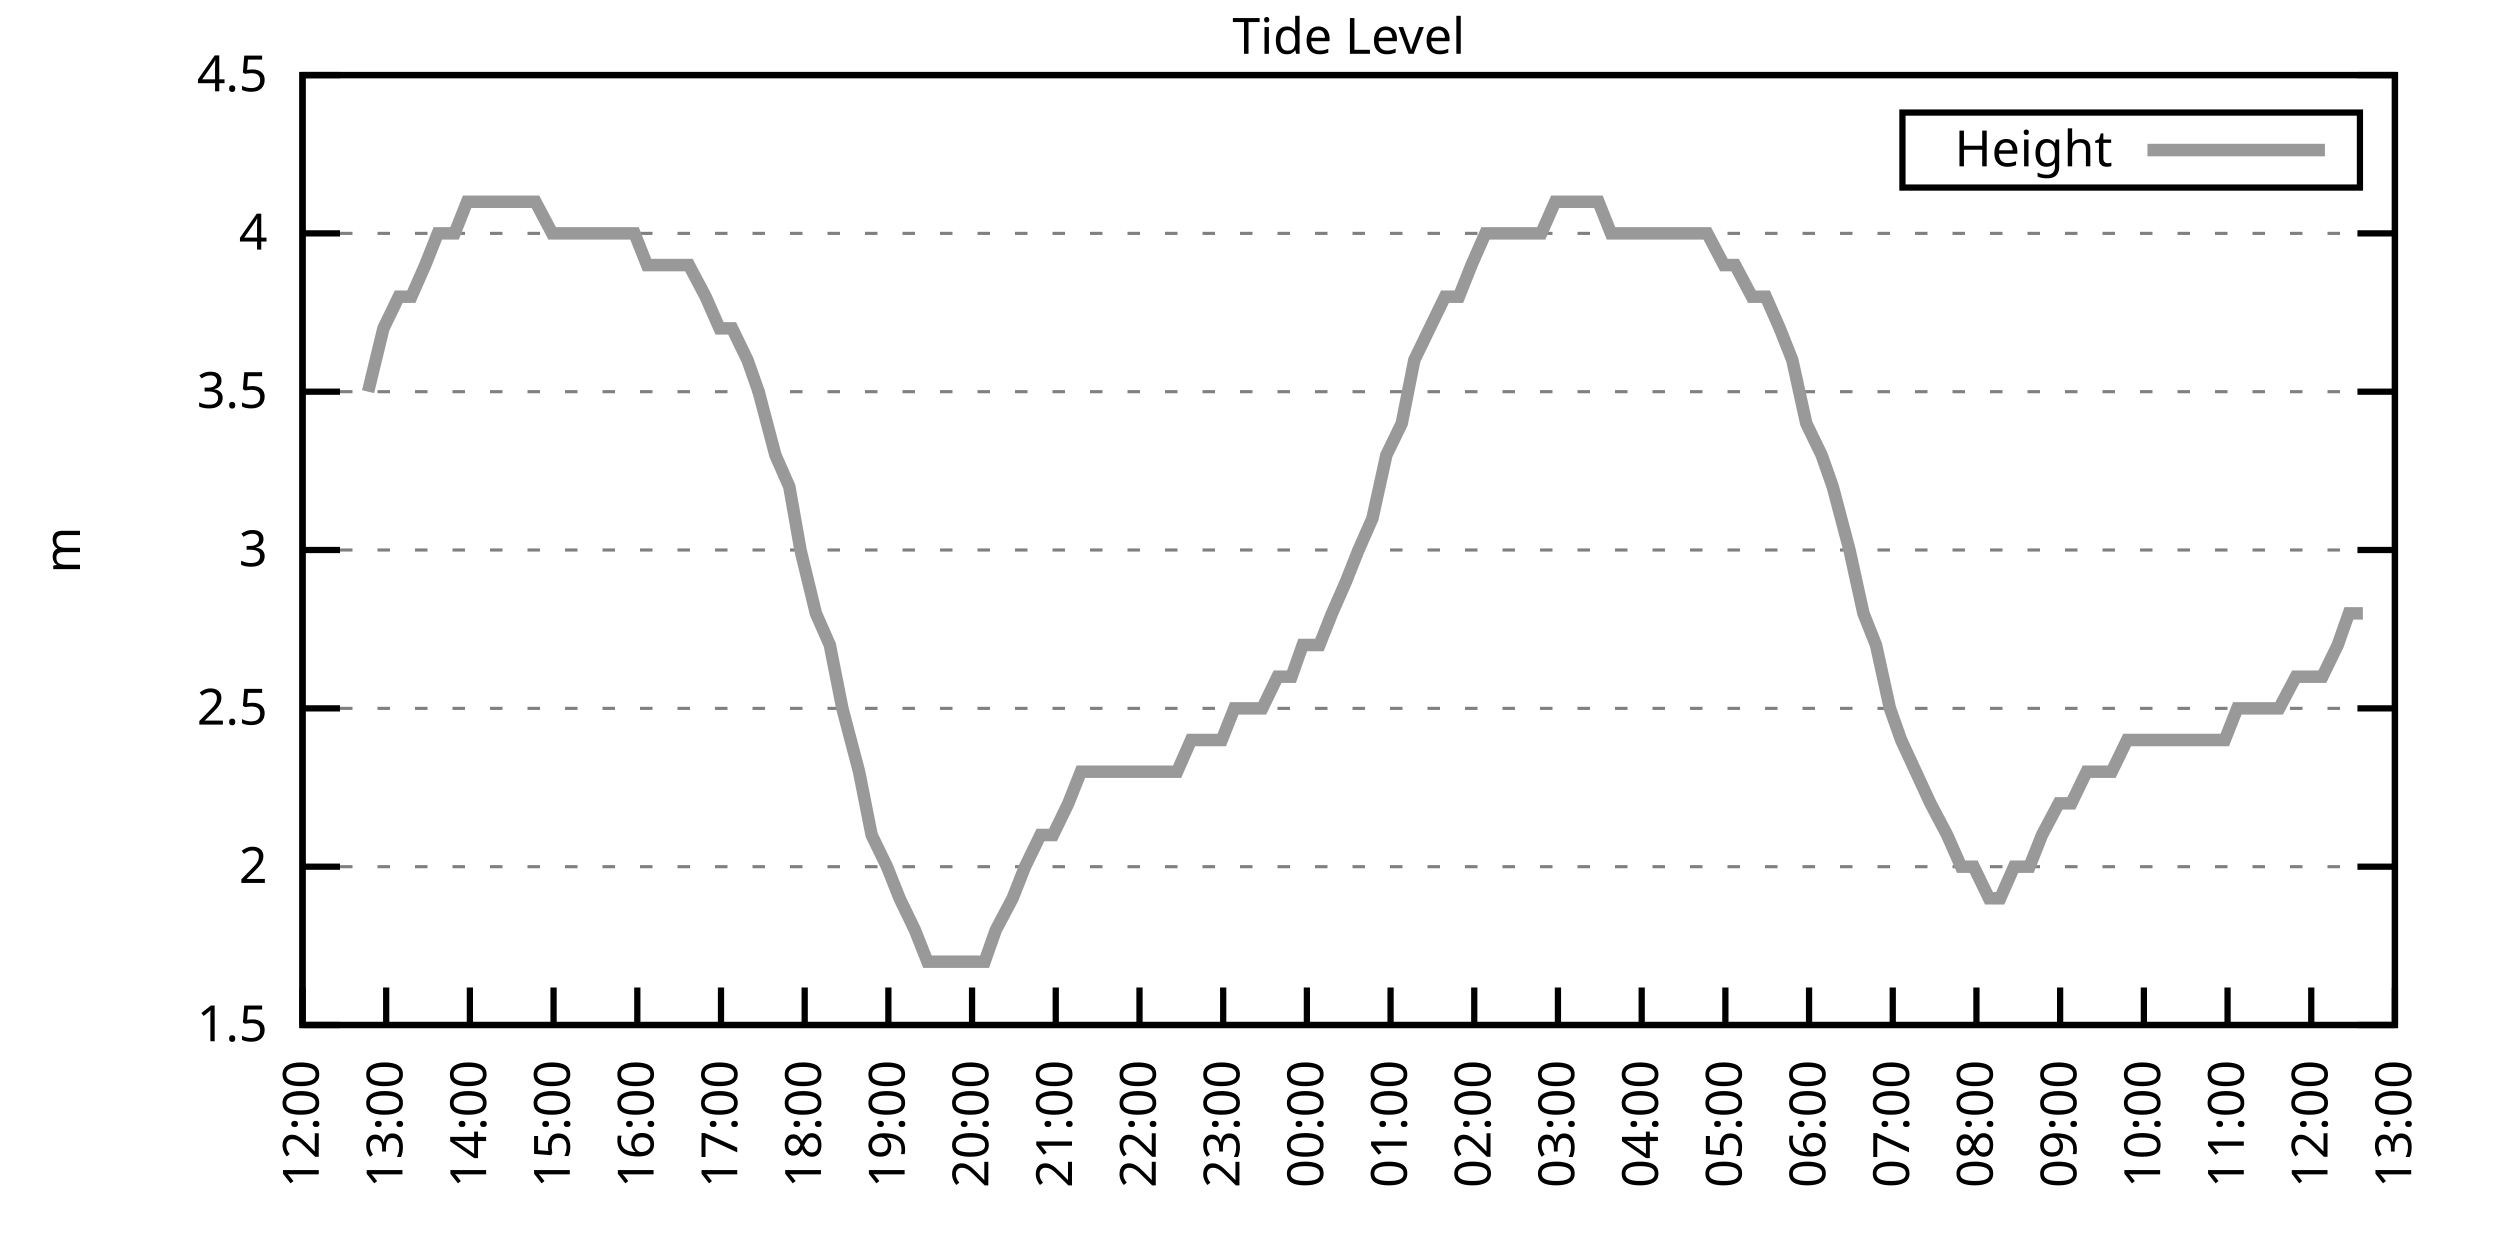
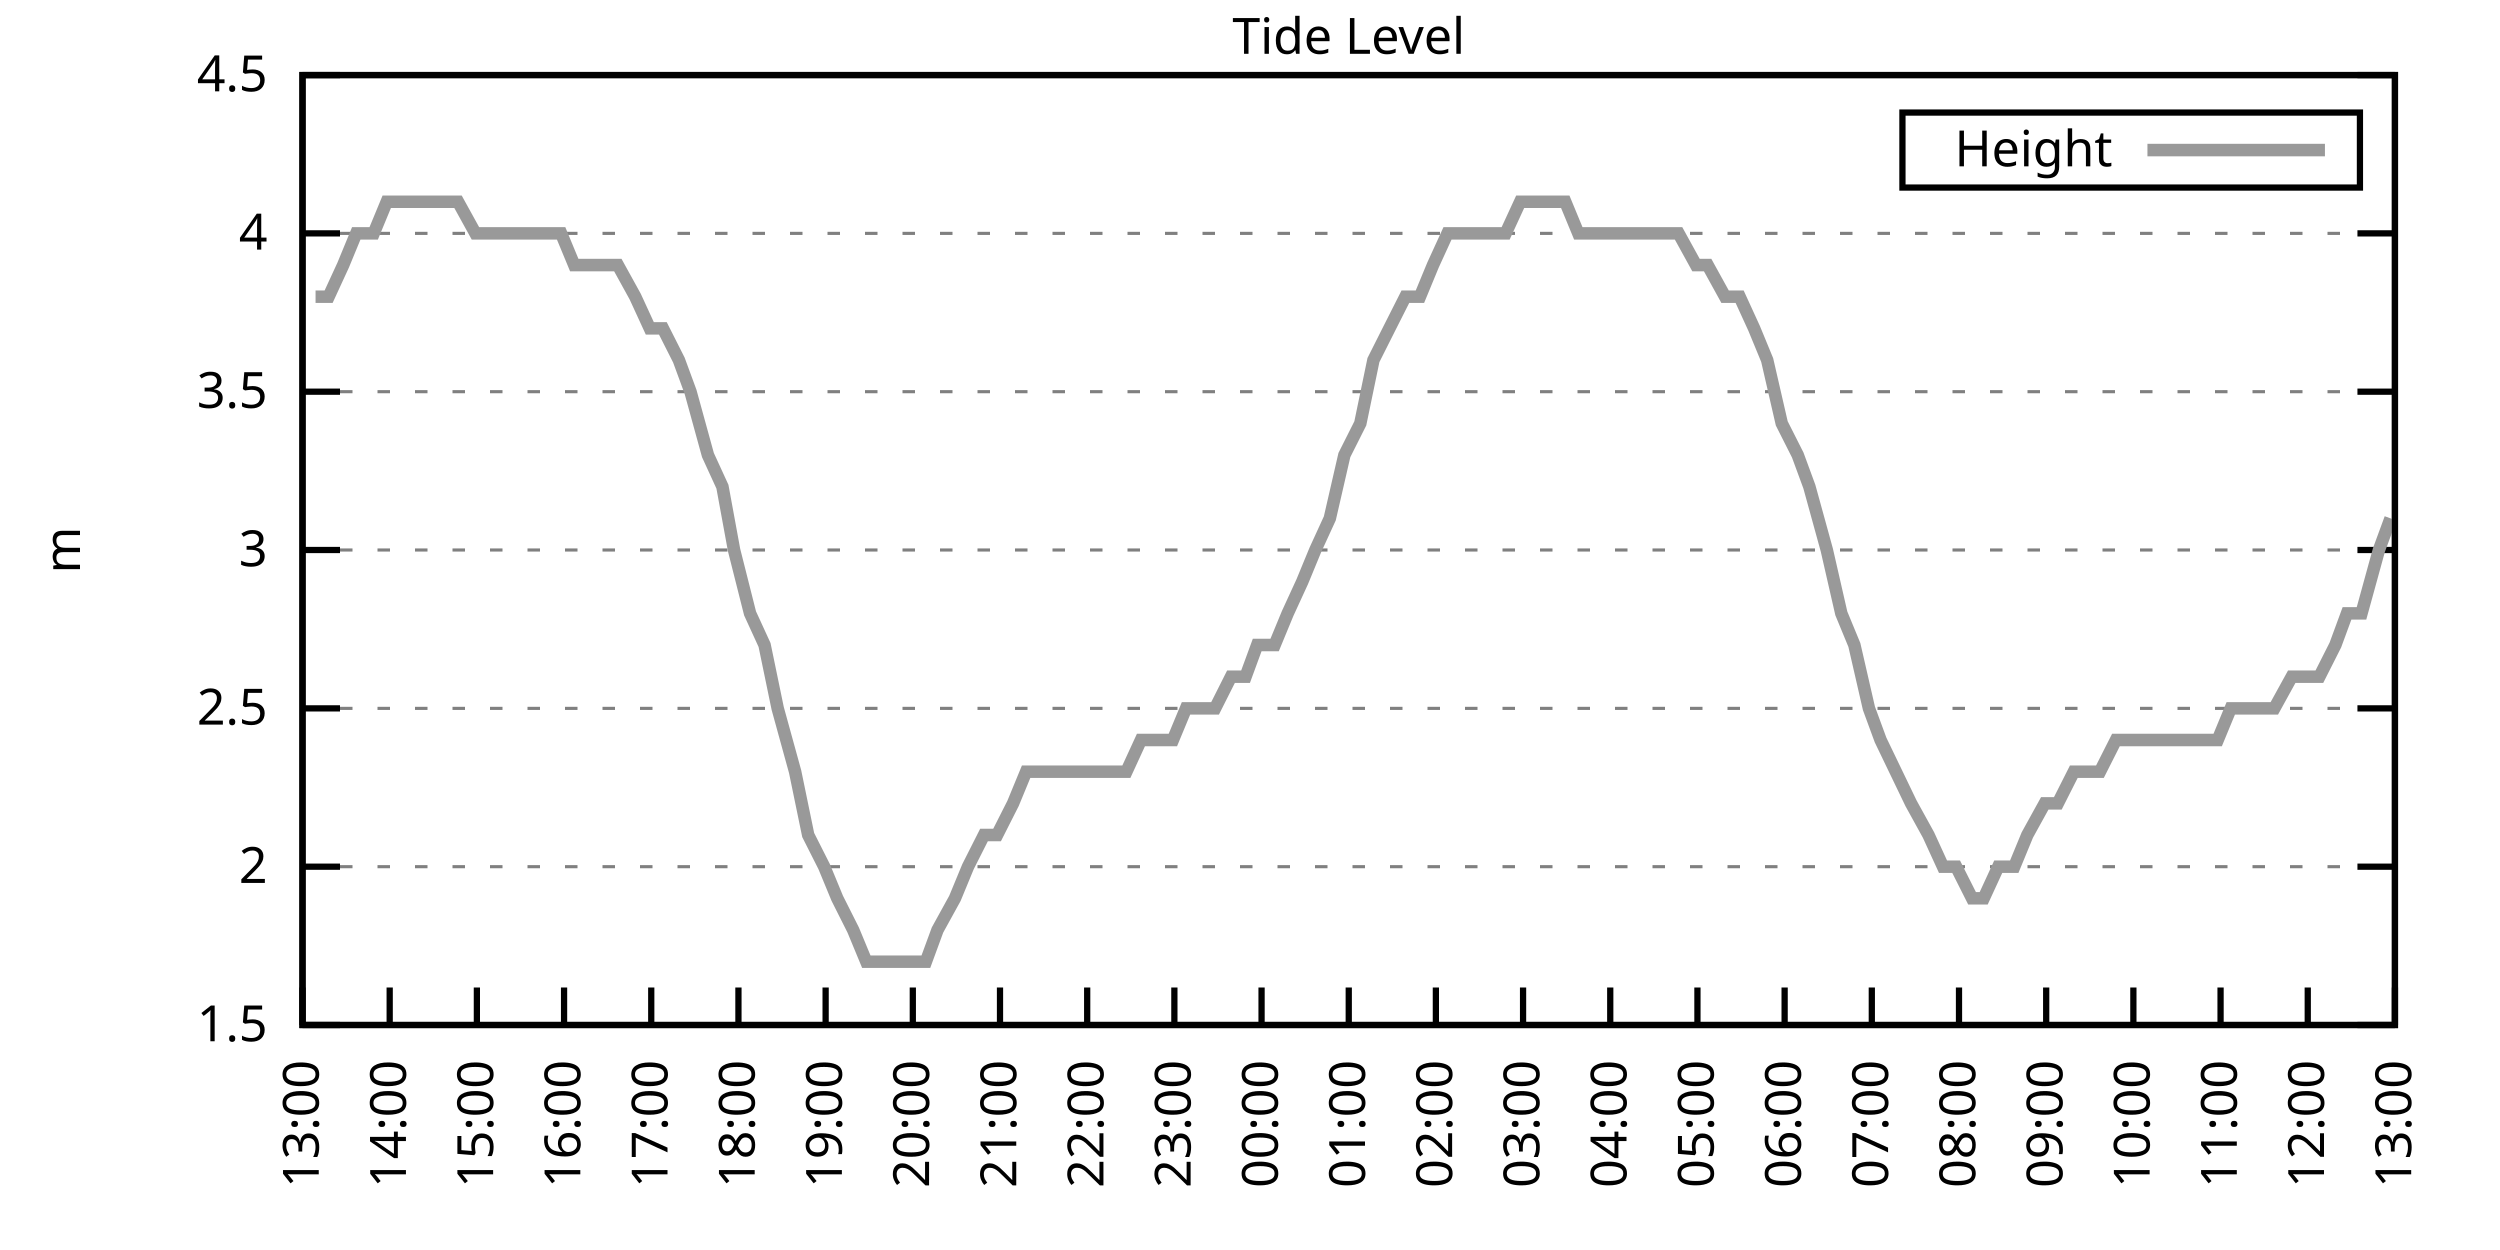
<svg xmlns="http://www.w3.org/2000/svg" xmlns:xlink="http://www.w3.org/1999/xlink" width="400" height="200" viewBox="0 0 400 200">
  <g id="gnuplot_canvas">
    <rect x="0" y="0" width="400" height="200" fill="none" />
    <defs>
      <circle id="gpDot" r="0.5" stroke-width="0.5" stroke="currentColor" />
      <path id="gpPt0" stroke-width="0.333" stroke="currentColor" d="M-1,0 h2 M0,-1 v2" />
      <path id="gpPt1" stroke-width="0.333" stroke="currentColor" d="M-1,-1 L1,1 M1,-1 L-1,1" />
      <path id="gpPt2" stroke-width="0.333" stroke="currentColor" d="M-1,0 L1,0 M0,-1 L0,1 M-1,-1 L1,1 M-1,1 L1,-1" />
      <rect id="gpPt3" stroke-width="0.333" stroke="currentColor" x="-1" y="-1" width="2" height="2" />
      <rect id="gpPt4" stroke-width="0.333" stroke="currentColor" fill="currentColor" x="-1" y="-1" width="2" height="2" />
      <circle id="gpPt5" stroke-width="0.333" stroke="currentColor" cx="0" cy="0" r="1" />
      <use xlink:href="#gpPt5" id="gpPt6" fill="currentColor" stroke="none" />
      <path id="gpPt7" stroke-width="0.333" stroke="currentColor" d="M0,-1.33 L-1.33,0.67 L1.33,0.67 z" />
      <use xlink:href="#gpPt7" id="gpPt8" fill="currentColor" stroke="none" />
      <use xlink:href="#gpPt7" id="gpPt9" stroke="currentColor" transform="rotate(180)" />
      <use xlink:href="#gpPt9" id="gpPt10" fill="currentColor" stroke="none" />
      <use xlink:href="#gpPt3" id="gpPt11" stroke="currentColor" transform="rotate(45)" />
      <use xlink:href="#gpPt11" id="gpPt12" fill="currentColor" stroke="none" />
      <path id="gpPt13" stroke-width="0.333" stroke="currentColor" d="M0,1.330 L1.265,0.411 L0.782,-1.067 L-0.782,-1.076 L-1.265,0.411 z" />
      <use xlink:href="#gpPt13" id="gpPt14" fill="currentColor" stroke="none" />
      <filter id="textbox" filterUnits="objectBoundingBox" x="0" y="0" height="1" width="1">
        <feFlood flood-color="white" flood-opacity="1" result="bgnd" />
        <feComposite in="SourceGraphic" in2="bgnd" operator="atop" />
      </filter>
      <filter id="greybox" filterUnits="objectBoundingBox" x="0" y="0" height="1" width="1">
        <feFlood flood-color="lightgrey" flood-opacity="1" result="grey" />
        <feComposite in="SourceGraphic" in2="grey" operator="atop" />
      </filter>
    </defs>
    <g fill="none" color="white" stroke="currentColor" stroke-width="1.00" stroke-linecap="butt" stroke-linejoin="miter">
</g>
    <g fill="none" color="black" stroke="currentColor" stroke-width="1.00" stroke-linecap="butt" stroke-linejoin="miter">
      <g stroke="none" shape-rendering="crispEdges">
        <polygon fill="rgb(255, 255, 255)" points="48.40,164.00 383.18,164.00 383.18,12.02 48.40,12.02 " />
      </g>
    </g>
    <g fill="none" color="black" stroke="currentColor" stroke-width="1.00" stroke-linecap="butt" stroke-linejoin="miter">
</g>
    <g fill="none" color="black" stroke="black" stroke-width="0.50" stroke-linecap="butt" stroke-linejoin="miter">
</g>
    <g fill="none" color="gray" stroke="currentColor" stroke-width="0.50" stroke-linecap="butt" stroke-linejoin="miter">
      <path stroke="gray" stroke-dasharray="2,4" class="gridline" d="M48.40,164.00 L383.19,164.00  " />
    </g>
    <g fill="none" color="gray" stroke="gray" stroke-width="1.00" stroke-linecap="butt" stroke-linejoin="miter">
</g>
    <g fill="none" color="black" stroke="currentColor" stroke-width="1.00" stroke-linecap="butt" stroke-linejoin="miter">
      <path stroke="black" d="M48.40,164.00 L54.40,164.00 M383.19,164.00 L377.19,164.00  " />
      <g transform="translate(42.80,166.60)" stroke="none" fill="black" font-family="Sans" font-size="8.00" text-anchor="end">
        <text>
          <tspan font-family="Sans"> 1.5</tspan>
        </text>
      </g>
    </g>
    <g fill="none" color="black" stroke="currentColor" stroke-width="1.00" stroke-linecap="butt" stroke-linejoin="miter">
</g>
    <g fill="none" color="black" stroke="black" stroke-width="0.50" stroke-linecap="butt" stroke-linejoin="miter">
</g>
    <g fill="none" color="gray" stroke="currentColor" stroke-width="0.50" stroke-linecap="butt" stroke-linejoin="miter">
      <path stroke="gray" stroke-dasharray="2,4" class="gridline" d="M48.40,138.67 L383.19,138.67  " />
    </g>
    <g fill="none" color="gray" stroke="gray" stroke-width="1.00" stroke-linecap="butt" stroke-linejoin="miter">
</g>
    <g fill="none" color="black" stroke="currentColor" stroke-width="1.00" stroke-linecap="butt" stroke-linejoin="miter">
      <path stroke="black" d="M48.40,138.67 L54.40,138.67 M383.19,138.67 L377.19,138.67  " />
      <g transform="translate(42.80,141.27)" stroke="none" fill="black" font-family="Sans" font-size="8.00" text-anchor="end">
        <text>
          <tspan font-family="Sans"> 2</tspan>
        </text>
      </g>
    </g>
    <g fill="none" color="black" stroke="currentColor" stroke-width="1.00" stroke-linecap="butt" stroke-linejoin="miter">
</g>
    <g fill="none" color="black" stroke="black" stroke-width="0.50" stroke-linecap="butt" stroke-linejoin="miter">
</g>
    <g fill="none" color="gray" stroke="currentColor" stroke-width="0.50" stroke-linecap="butt" stroke-linejoin="miter">
      <path stroke="gray" stroke-dasharray="2,4" class="gridline" d="M48.40,113.34 L383.19,113.34  " />
    </g>
    <g fill="none" color="gray" stroke="gray" stroke-width="1.00" stroke-linecap="butt" stroke-linejoin="miter">
</g>
    <g fill="none" color="black" stroke="currentColor" stroke-width="1.00" stroke-linecap="butt" stroke-linejoin="miter">
      <path stroke="black" d="M48.40,113.34 L54.40,113.34 M383.19,113.34 L377.19,113.34  " />
      <g transform="translate(42.80,115.94)" stroke="none" fill="black" font-family="Sans" font-size="8.00" text-anchor="end">
        <text>
          <tspan font-family="Sans"> 2.5</tspan>
        </text>
      </g>
    </g>
    <g fill="none" color="black" stroke="currentColor" stroke-width="1.00" stroke-linecap="butt" stroke-linejoin="miter">
</g>
    <g fill="none" color="black" stroke="black" stroke-width="0.50" stroke-linecap="butt" stroke-linejoin="miter">
</g>
    <g fill="none" color="gray" stroke="currentColor" stroke-width="0.50" stroke-linecap="butt" stroke-linejoin="miter">
      <path stroke="gray" stroke-dasharray="2,4" class="gridline" d="M48.40,88.00 L383.19,88.00  " />
    </g>
    <g fill="none" color="gray" stroke="gray" stroke-width="1.00" stroke-linecap="butt" stroke-linejoin="miter">
</g>
    <g fill="none" color="black" stroke="currentColor" stroke-width="1.00" stroke-linecap="butt" stroke-linejoin="miter">
      <path stroke="black" d="M48.40,88.00 L54.40,88.00 M383.19,88.00 L377.19,88.00  " />
      <g transform="translate(42.80,90.60)" stroke="none" fill="black" font-family="Sans" font-size="8.00" text-anchor="end">
        <text>
          <tspan font-family="Sans"> 3</tspan>
        </text>
      </g>
    </g>
    <g fill="none" color="black" stroke="currentColor" stroke-width="1.00" stroke-linecap="butt" stroke-linejoin="miter">
</g>
    <g fill="none" color="black" stroke="black" stroke-width="0.50" stroke-linecap="butt" stroke-linejoin="miter">
</g>
    <g fill="none" color="gray" stroke="currentColor" stroke-width="0.50" stroke-linecap="butt" stroke-linejoin="miter">
      <path stroke="gray" stroke-dasharray="2,4" class="gridline" d="M48.40,62.67 L383.19,62.67  " />
    </g>
    <g fill="none" color="gray" stroke="gray" stroke-width="1.00" stroke-linecap="butt" stroke-linejoin="miter">
</g>
    <g fill="none" color="black" stroke="currentColor" stroke-width="1.00" stroke-linecap="butt" stroke-linejoin="miter">
      <path stroke="black" d="M48.40,62.67 L54.40,62.67 M383.19,62.67 L377.19,62.67  " />
      <g transform="translate(42.80,65.27)" stroke="none" fill="black" font-family="Sans" font-size="8.00" text-anchor="end">
        <text>
          <tspan font-family="Sans"> 3.5</tspan>
        </text>
      </g>
    </g>
    <g fill="none" color="black" stroke="currentColor" stroke-width="1.00" stroke-linecap="butt" stroke-linejoin="miter">
</g>
    <g fill="none" color="black" stroke="black" stroke-width="0.50" stroke-linecap="butt" stroke-linejoin="miter">
</g>
    <g fill="none" color="gray" stroke="currentColor" stroke-width="0.50" stroke-linecap="butt" stroke-linejoin="miter">
      <path stroke="gray" stroke-dasharray="2,4" class="gridline" d="M48.40,37.34 L383.19,37.34  " />
    </g>
    <g fill="none" color="gray" stroke="gray" stroke-width="1.00" stroke-linecap="butt" stroke-linejoin="miter">
</g>
    <g fill="none" color="black" stroke="currentColor" stroke-width="1.00" stroke-linecap="butt" stroke-linejoin="miter">
      <path stroke="black" d="M48.40,37.34 L54.40,37.34 M383.19,37.34 L377.19,37.34  " />
      <g transform="translate(42.80,39.94)" stroke="none" fill="black" font-family="Sans" font-size="8.00" text-anchor="end">
        <text>
          <tspan font-family="Sans"> 4</tspan>
        </text>
      </g>
    </g>
    <g fill="none" color="black" stroke="currentColor" stroke-width="1.00" stroke-linecap="butt" stroke-linejoin="miter">
</g>
    <g fill="none" color="black" stroke="black" stroke-width="0.50" stroke-linecap="butt" stroke-linejoin="miter">
</g>
    <g fill="none" color="gray" stroke="currentColor" stroke-width="0.50" stroke-linecap="butt" stroke-linejoin="miter">
      <path stroke="gray" stroke-dasharray="2,4" class="gridline" d="M48.40,12.01 L383.19,12.01  " />
    </g>
    <g fill="none" color="gray" stroke="gray" stroke-width="1.00" stroke-linecap="butt" stroke-linejoin="miter">
</g>
    <g fill="none" color="black" stroke="currentColor" stroke-width="1.00" stroke-linecap="butt" stroke-linejoin="miter">
      <path stroke="black" d="M48.40,12.01 L54.40,12.01 M383.19,12.01 L377.19,12.01  " />
      <g transform="translate(42.80,14.61)" stroke="none" fill="black" font-family="Sans" font-size="8.00" text-anchor="end">
        <text>
          <tspan font-family="Sans"> 4.5</tspan>
        </text>
      </g>
    </g>
    <g fill="none" color="black" stroke="currentColor" stroke-width="1.00" stroke-linecap="butt" stroke-linejoin="miter">
      <path stroke="black" d="M48.40,164.00 L48.40,158.00  " />
      <g transform="translate(51.00,169.60) rotate(270.00)" stroke="none" fill="black" font-family="Sans" font-size="8.00" text-anchor="end">
        <text>
-           <tspan font-family="Sans">12:00</tspan>
-         </text>
-       </g>
-     </g>
-     <g fill="none" color="black" stroke="currentColor" stroke-width="1.00" stroke-linecap="butt" stroke-linejoin="miter">
-       <path stroke="black" d="M61.79,164.00 L61.79,158.00  " />
-       <g transform="translate(64.39,169.60) rotate(270.00)" stroke="none" fill="black" font-family="Sans" font-size="8.00" text-anchor="end">
-         <text>
          <tspan font-family="Sans">13:00</tspan>
        </text>
      </g>
    </g>
    <g fill="none" color="black" stroke="currentColor" stroke-width="1.00" stroke-linecap="butt" stroke-linejoin="miter">
-       <path stroke="black" d="M75.18,164.00 L75.18,158.00  " />
-       <g transform="translate(77.78,169.60) rotate(270.00)" stroke="none" fill="black" font-family="Sans" font-size="8.00" text-anchor="end">
+       <path stroke="black" d="M62.35,164.00 L62.35,158.00  " />
+       <g transform="translate(64.95,169.60) rotate(270.00)" stroke="none" fill="black" font-family="Sans" font-size="8.00" text-anchor="end">
        <text>
          <tspan font-family="Sans">14:00</tspan>
        </text>
      </g>
    </g>
    <g fill="none" color="black" stroke="currentColor" stroke-width="1.00" stroke-linecap="butt" stroke-linejoin="miter">
-       <path stroke="black" d="M88.57,164.00 L88.57,158.00  " />
-       <g transform="translate(91.17,169.60) rotate(270.00)" stroke="none" fill="black" font-family="Sans" font-size="8.00" text-anchor="end">
+       <path stroke="black" d="M76.30,164.00 L76.30,158.00  " />
+       <g transform="translate(78.90,169.60) rotate(270.00)" stroke="none" fill="black" font-family="Sans" font-size="8.00" text-anchor="end">
        <text>
          <tspan font-family="Sans">15:00</tspan>
        </text>
      </g>
    </g>
    <g fill="none" color="black" stroke="currentColor" stroke-width="1.00" stroke-linecap="butt" stroke-linejoin="miter">
-       <path stroke="black" d="M101.97,164.00 L101.97,158.00  " />
-       <g transform="translate(104.57,169.60) rotate(270.00)" stroke="none" fill="black" font-family="Sans" font-size="8.00" text-anchor="end">
+       <path stroke="black" d="M90.25,164.00 L90.25,158.00  " />
+       <g transform="translate(92.85,169.60) rotate(270.00)" stroke="none" fill="black" font-family="Sans" font-size="8.00" text-anchor="end">
        <text>
          <tspan font-family="Sans">16:00</tspan>
        </text>
      </g>
    </g>
    <g fill="none" color="black" stroke="currentColor" stroke-width="1.00" stroke-linecap="butt" stroke-linejoin="miter">
-       <path stroke="black" d="M115.36,164.00 L115.36,158.00  " />
-       <g transform="translate(117.96,169.60) rotate(270.00)" stroke="none" fill="black" font-family="Sans" font-size="8.00" text-anchor="end">
+       <path stroke="black" d="M104.20,164.00 L104.20,158.00  " />
+       <g transform="translate(106.80,169.60) rotate(270.00)" stroke="none" fill="black" font-family="Sans" font-size="8.00" text-anchor="end">
        <text>
          <tspan font-family="Sans">17:00</tspan>
        </text>
      </g>
    </g>
    <g fill="none" color="black" stroke="currentColor" stroke-width="1.00" stroke-linecap="butt" stroke-linejoin="miter">
-       <path stroke="black" d="M128.75,164.00 L128.75,158.00  " />
-       <g transform="translate(131.35,169.60) rotate(270.00)" stroke="none" fill="black" font-family="Sans" font-size="8.00" text-anchor="end">
+       <path stroke="black" d="M118.15,164.00 L118.15,158.00  " />
+       <g transform="translate(120.75,169.60) rotate(270.00)" stroke="none" fill="black" font-family="Sans" font-size="8.00" text-anchor="end">
        <text>
          <tspan font-family="Sans">18:00</tspan>
        </text>
      </g>
    </g>
    <g fill="none" color="black" stroke="currentColor" stroke-width="1.00" stroke-linecap="butt" stroke-linejoin="miter">
-       <path stroke="black" d="M142.14,164.00 L142.14,158.00  " />
-       <g transform="translate(144.74,169.60) rotate(270.00)" stroke="none" fill="black" font-family="Sans" font-size="8.00" text-anchor="end">
+       <path stroke="black" d="M132.10,164.00 L132.10,158.00  " />
+       <g transform="translate(134.70,169.60) rotate(270.00)" stroke="none" fill="black" font-family="Sans" font-size="8.00" text-anchor="end">
        <text>
          <tspan font-family="Sans">19:00</tspan>
        </text>
      </g>
    </g>
    <g fill="none" color="black" stroke="currentColor" stroke-width="1.00" stroke-linecap="butt" stroke-linejoin="miter">
-       <path stroke="black" d="M155.53,164.00 L155.53,158.00  " />
-       <g transform="translate(158.13,169.60) rotate(270.00)" stroke="none" fill="black" font-family="Sans" font-size="8.00" text-anchor="end">
+       <path stroke="black" d="M146.05,164.00 L146.05,158.00  " />
+       <g transform="translate(148.65,169.60) rotate(270.00)" stroke="none" fill="black" font-family="Sans" font-size="8.00" text-anchor="end">
        <text>
          <tspan font-family="Sans">20:00</tspan>
        </text>
      </g>
    </g>
    <g fill="none" color="black" stroke="currentColor" stroke-width="1.00" stroke-linecap="butt" stroke-linejoin="miter">
-       <path stroke="black" d="M168.92,164.00 L168.92,158.00  " />
-       <g transform="translate(171.52,169.60) rotate(270.00)" stroke="none" fill="black" font-family="Sans" font-size="8.00" text-anchor="end">
+       <path stroke="black" d="M160.00,164.00 L160.00,158.00  " />
+       <g transform="translate(162.60,169.60) rotate(270.00)" stroke="none" fill="black" font-family="Sans" font-size="8.00" text-anchor="end">
        <text>
          <tspan font-family="Sans">21:00</tspan>
        </text>
      </g>
    </g>
    <g fill="none" color="black" stroke="currentColor" stroke-width="1.00" stroke-linecap="butt" stroke-linejoin="miter">
-       <path stroke="black" d="M182.32,164.00 L182.32,158.00  " />
-       <g transform="translate(184.92,169.60) rotate(270.00)" stroke="none" fill="black" font-family="Sans" font-size="8.00" text-anchor="end">
+       <path stroke="black" d="M173.95,164.00 L173.95,158.00  " />
+       <g transform="translate(176.55,169.60) rotate(270.00)" stroke="none" fill="black" font-family="Sans" font-size="8.00" text-anchor="end">
        <text>
          <tspan font-family="Sans">22:00</tspan>
        </text>
      </g>
    </g>
    <g fill="none" color="black" stroke="currentColor" stroke-width="1.00" stroke-linecap="butt" stroke-linejoin="miter">
-       <path stroke="black" d="M195.71,164.00 L195.71,158.00  " />
-       <g transform="translate(198.31,169.60) rotate(270.00)" stroke="none" fill="black" font-family="Sans" font-size="8.00" text-anchor="end">
+       <path stroke="black" d="M187.90,164.00 L187.90,158.00  " />
+       <g transform="translate(190.50,169.60) rotate(270.00)" stroke="none" fill="black" font-family="Sans" font-size="8.00" text-anchor="end">
        <text>
          <tspan font-family="Sans">23:00</tspan>
        </text>
      </g>
    </g>
    <g fill="none" color="black" stroke="currentColor" stroke-width="1.00" stroke-linecap="butt" stroke-linejoin="miter">
-       <path stroke="black" d="M209.10,164.00 L209.10,158.00  " />
-       <g transform="translate(211.70,169.60) rotate(270.00)" stroke="none" fill="black" font-family="Sans" font-size="8.00" text-anchor="end">
+       <path stroke="black" d="M201.85,164.00 L201.85,158.00  " />
+       <g transform="translate(204.45,169.60) rotate(270.00)" stroke="none" fill="black" font-family="Sans" font-size="8.00" text-anchor="end">
        <text>
          <tspan font-family="Sans">00:00</tspan>
        </text>
      </g>
    </g>
    <g fill="none" color="black" stroke="currentColor" stroke-width="1.00" stroke-linecap="butt" stroke-linejoin="miter">
-       <path stroke="black" d="M222.49,164.00 L222.49,158.00  " />
-       <g transform="translate(225.09,169.60) rotate(270.00)" stroke="none" fill="black" font-family="Sans" font-size="8.00" text-anchor="end">
+       <path stroke="black" d="M215.80,164.00 L215.80,158.00  " />
+       <g transform="translate(218.40,169.60) rotate(270.00)" stroke="none" fill="black" font-family="Sans" font-size="8.00" text-anchor="end">
        <text>
          <tspan font-family="Sans">01:00</tspan>
        </text>
      </g>
    </g>
    <g fill="none" color="black" stroke="currentColor" stroke-width="1.00" stroke-linecap="butt" stroke-linejoin="miter">
-       <path stroke="black" d="M235.88,164.00 L235.88,158.00  " />
-       <g transform="translate(238.48,169.60) rotate(270.00)" stroke="none" fill="black" font-family="Sans" font-size="8.00" text-anchor="end">
+       <path stroke="black" d="M229.74,164.00 L229.74,158.00  " />
+       <g transform="translate(232.34,169.60) rotate(270.00)" stroke="none" fill="black" font-family="Sans" font-size="8.00" text-anchor="end">
        <text>
          <tspan font-family="Sans">02:00</tspan>
        </text>
      </g>
    </g>
    <g fill="none" color="black" stroke="currentColor" stroke-width="1.00" stroke-linecap="butt" stroke-linejoin="miter">
-       <path stroke="black" d="M249.27,164.00 L249.27,158.00  " />
-       <g transform="translate(251.87,169.60) rotate(270.00)" stroke="none" fill="black" font-family="Sans" font-size="8.00" text-anchor="end">
+       <path stroke="black" d="M243.69,164.00 L243.69,158.00  " />
+       <g transform="translate(246.29,169.60) rotate(270.00)" stroke="none" fill="black" font-family="Sans" font-size="8.00" text-anchor="end">
        <text>
          <tspan font-family="Sans">03:00</tspan>
        </text>
      </g>
    </g>
    <g fill="none" color="black" stroke="currentColor" stroke-width="1.00" stroke-linecap="butt" stroke-linejoin="miter">
-       <path stroke="black" d="M262.67,164.00 L262.67,158.00  " />
-       <g transform="translate(265.27,169.60) rotate(270.00)" stroke="none" fill="black" font-family="Sans" font-size="8.00" text-anchor="end">
+       <path stroke="black" d="M257.64,164.00 L257.64,158.00  " />
+       <g transform="translate(260.24,169.60) rotate(270.00)" stroke="none" fill="black" font-family="Sans" font-size="8.00" text-anchor="end">
        <text>
          <tspan font-family="Sans">04:00</tspan>
        </text>
      </g>
    </g>
    <g fill="none" color="black" stroke="currentColor" stroke-width="1.00" stroke-linecap="butt" stroke-linejoin="miter">
-       <path stroke="black" d="M276.06,164.00 L276.06,158.00  " />
-       <g transform="translate(278.66,169.60) rotate(270.00)" stroke="none" fill="black" font-family="Sans" font-size="8.00" text-anchor="end">
+       <path stroke="black" d="M271.59,164.00 L271.59,158.00  " />
+       <g transform="translate(274.19,169.60) rotate(270.00)" stroke="none" fill="black" font-family="Sans" font-size="8.00" text-anchor="end">
        <text>
          <tspan font-family="Sans">05:00</tspan>
        </text>
      </g>
    </g>
    <g fill="none" color="black" stroke="currentColor" stroke-width="1.00" stroke-linecap="butt" stroke-linejoin="miter">
-       <path stroke="black" d="M289.45,164.00 L289.45,158.00  " />
-       <g transform="translate(292.05,169.60) rotate(270.00)" stroke="none" fill="black" font-family="Sans" font-size="8.00" text-anchor="end">
+       <path stroke="black" d="M285.54,164.00 L285.54,158.00  " />
+       <g transform="translate(288.14,169.60) rotate(270.00)" stroke="none" fill="black" font-family="Sans" font-size="8.00" text-anchor="end">
        <text>
          <tspan font-family="Sans">06:00</tspan>
        </text>
      </g>
    </g>
    <g fill="none" color="black" stroke="currentColor" stroke-width="1.00" stroke-linecap="butt" stroke-linejoin="miter">
-       <path stroke="black" d="M302.84,164.00 L302.84,158.00  " />
-       <g transform="translate(305.44,169.60) rotate(270.00)" stroke="none" fill="black" font-family="Sans" font-size="8.00" text-anchor="end">
+       <path stroke="black" d="M299.49,164.00 L299.49,158.00  " />
+       <g transform="translate(302.09,169.60) rotate(270.00)" stroke="none" fill="black" font-family="Sans" font-size="8.00" text-anchor="end">
        <text>
          <tspan font-family="Sans">07:00</tspan>
        </text>
      </g>
    </g>
    <g fill="none" color="black" stroke="currentColor" stroke-width="1.00" stroke-linecap="butt" stroke-linejoin="miter">
-       <path stroke="black" d="M316.23,164.00 L316.23,158.00  " />
-       <g transform="translate(318.83,169.60) rotate(270.00)" stroke="none" fill="black" font-family="Sans" font-size="8.00" text-anchor="end">
+       <path stroke="black" d="M313.44,164.00 L313.44,158.00  " />
+       <g transform="translate(316.04,169.60) rotate(270.00)" stroke="none" fill="black" font-family="Sans" font-size="8.00" text-anchor="end">
        <text>
          <tspan font-family="Sans">08:00</tspan>
        </text>
      </g>
    </g>
    <g fill="none" color="black" stroke="currentColor" stroke-width="1.00" stroke-linecap="butt" stroke-linejoin="miter">
-       <path stroke="black" d="M329.62,164.00 L329.62,158.00  " />
-       <g transform="translate(332.22,169.60) rotate(270.00)" stroke="none" fill="black" font-family="Sans" font-size="8.00" text-anchor="end">
+       <path stroke="black" d="M327.39,164.00 L327.39,158.00  " />
+       <g transform="translate(329.99,169.60) rotate(270.00)" stroke="none" fill="black" font-family="Sans" font-size="8.00" text-anchor="end">
        <text>
          <tspan font-family="Sans">09:00</tspan>
        </text>
      </g>
    </g>
    <g fill="none" color="black" stroke="currentColor" stroke-width="1.00" stroke-linecap="butt" stroke-linejoin="miter">
-       <path stroke="black" d="M343.02,164.00 L343.02,158.00  " />
-       <g transform="translate(345.62,169.60) rotate(270.00)" stroke="none" fill="black" font-family="Sans" font-size="8.00" text-anchor="end">
+       <path stroke="black" d="M341.34,164.00 L341.34,158.00  " />
+       <g transform="translate(343.94,169.60) rotate(270.00)" stroke="none" fill="black" font-family="Sans" font-size="8.00" text-anchor="end">
        <text>
          <tspan font-family="Sans">10:00</tspan>
        </text>
      </g>
    </g>
    <g fill="none" color="black" stroke="currentColor" stroke-width="1.00" stroke-linecap="butt" stroke-linejoin="miter">
-       <path stroke="black" d="M356.41,164.00 L356.41,158.00  " />
-       <g transform="translate(359.01,169.60) rotate(270.00)" stroke="none" fill="black" font-family="Sans" font-size="8.00" text-anchor="end">
+       <path stroke="black" d="M355.29,164.00 L355.29,158.00  " />
+       <g transform="translate(357.89,169.60) rotate(270.00)" stroke="none" fill="black" font-family="Sans" font-size="8.00" text-anchor="end">
        <text>
          <tspan font-family="Sans">11:00</tspan>
        </text>
      </g>
    </g>
    <g fill="none" color="black" stroke="currentColor" stroke-width="1.00" stroke-linecap="butt" stroke-linejoin="miter">
-       <path stroke="black" d="M369.80,164.00 L369.80,158.00  " />
-       <g transform="translate(372.40,169.60) rotate(270.00)" stroke="none" fill="black" font-family="Sans" font-size="8.00" text-anchor="end">
+       <path stroke="black" d="M369.24,164.00 L369.24,158.00  " />
+       <g transform="translate(371.84,169.60) rotate(270.00)" stroke="none" fill="black" font-family="Sans" font-size="8.00" text-anchor="end">
        <text>
          <tspan font-family="Sans">12:00</tspan>
        </text>
      </g>
    </g>
    <g fill="none" color="black" stroke="currentColor" stroke-width="1.00" stroke-linecap="butt" stroke-linejoin="miter">
      <path stroke="black" d="M383.19,164.00 L383.19,158.00  " />
      <g transform="translate(385.79,169.60) rotate(270.00)" stroke="none" fill="black" font-family="Sans" font-size="8.00" text-anchor="end">
        <text>
          <tspan font-family="Sans">13:00</tspan>
        </text>
      </g>
    </g>
    <g fill="none" color="black" stroke="currentColor" stroke-width="1.00" stroke-linecap="butt" stroke-linejoin="miter">
</g>
    <g fill="none" color="black" stroke="currentColor" stroke-width="1.00" stroke-linecap="butt" stroke-linejoin="miter">
      <path stroke="black" d="M48.40,12.01 L48.40,164.00 L383.19,164.00 L383.19,12.01 L48.40,12.01 Z  " />
    </g>
    <g fill="none" color="black" stroke="currentColor" stroke-width="1.00" stroke-linecap="butt" stroke-linejoin="miter">
</g>
    <g fill="none" color="black" stroke="currentColor" stroke-width="1.00" stroke-linecap="butt" stroke-linejoin="miter">
      <path stroke="black" d="M304.39,30.01 L304.39,18.01 L377.59,18.01 L377.59,30.01 L304.39,30.01 Z  " />
    </g>
    <g id="Tide_level_plot_1">
      <g fill="none" color="white" stroke="black" stroke-width="2.00" stroke-linecap="butt" stroke-linejoin="miter">
</g>
      <g fill="none" color="black" stroke="currentColor" stroke-width="2.00" stroke-linecap="butt" stroke-linejoin="miter">
        <g transform="translate(337.99,26.61)" stroke="none" fill="black" font-family="Sans" font-size="8.00" text-anchor="end">
          <text>
            <tspan font-family="Sans">Height</tspan>
          </text>
        </g>
      </g>
      <g fill="none" color="black" stroke="currentColor" stroke-width="2.00" stroke-linecap="butt" stroke-linejoin="miter">
-         <path stroke="rgb(153, 153, 153)" d="M343.59,24.01 L371.99,24.01 M58.89,62.67 L61.35,52.54 L63.80,47.47 L65.81,47.47 L68.04,42.41 L70.05,37.34   L72.73,37.34 L74.74,32.28 L76.97,32.28 L79.20,32.28 L81.21,32.28 L83.89,32.28 L85.67,32.28 L88.35,37.34   L90.58,37.34 L92.59,37.34 L95.05,37.34 L97.28,37.34 L99.29,37.34 L101.52,37.34 L103.53,42.41 L105.98,42.41   L108.22,42.41 L110.22,42.41 L112.90,47.47 L115.13,52.54 L117.14,52.54 L119.60,57.61 L121.38,62.67 L124.06,72.81   L126.29,77.87 L128.08,88.00 L130.54,98.14 L132.77,103.20 L134.78,113.34 L137.45,123.47 L139.46,133.60 L141.92,138.67   L143.93,143.73 L146.38,148.80 L148.39,153.87 L150.85,153.87 L152.85,153.87 L155.09,153.87 L157.54,153.87 L159.33,148.80   L162.01,143.73 L164.01,138.67 L166.47,133.60 L168.48,133.60 L170.93,128.54 L172.94,123.47 L175.40,123.47 L177.63,123.47   L179.64,123.47 L182.09,123.47 L184.32,123.47 L186.33,123.47 L188.34,123.47 L190.57,118.40 L193.03,118.40 L195.48,118.40   L197.49,113.34 L199.95,113.34 L201.96,113.34 L204.41,108.27 L206.64,108.27 L208.43,103.20 L211.11,103.20 L213.12,98.14   L215.35,93.07 L217.36,88.00 L219.59,82.94 L221.82,72.81 L224.28,67.74 L226.29,57.61 L228.74,52.54 L231.20,47.47   L233.43,47.47 L235.44,42.41 L237.67,37.34 L239.90,37.34 L242.13,37.34 L244.59,37.34 L246.60,37.34 L248.83,32.28   L251.06,32.28 L253.51,32.28 L255.75,32.28 L257.76,37.34 L259.99,37.34 L262.22,37.34 L264.23,37.34 L266.46,37.34   L268.92,37.34 L271.15,37.34 L273.16,37.34 L275.83,42.41 L277.62,42.41 L280.30,47.47 L282.53,47.47 L284.76,52.54   L286.77,57.61 L289.00,67.74 L291.46,72.81 L293.24,77.87 L295.92,88.00 L298.15,98.14 L300.16,103.20 L302.39,113.34   L304.18,118.40 L308.87,128.54 L311.54,133.60 L313.78,138.67 L315.79,138.67 L318.24,143.73 L320.03,143.73 L322.26,138.67   L324.71,138.67 L326.72,133.60 L329.40,128.54 L331.41,128.54 L333.86,123.47 L335.87,123.47 L337.88,123.47 L340.34,118.40   L342.79,118.40 L345.02,118.40 L347.03,118.40 L349.49,118.40 L351.50,118.40 L353.51,118.40 L355.96,118.40 L357.97,113.34   L360.65,113.34 L362.66,113.34 L364.66,113.34 L367.34,108.27 L369.35,108.27 L371.58,108.27 L374.04,103.20 L375.82,98.14   L378.06,98.14  " />
+         <path stroke="rgb(153, 153, 153)" d="M343.59,24.01 L371.99,24.01 M50.49,47.47 L52.58,47.47 L54.91,42.41 L57.00,37.34 L59.79,37.34 L61.88,32.28   L64.21,32.28 L66.53,32.28 L68.63,32.28 L71.42,32.28 L73.28,32.28 L76.07,37.34 L78.39,37.34 L80.48,37.34   L83.04,37.34 L85.37,37.34 L87.46,37.34 L89.78,37.34 L91.88,42.41 L94.43,42.41 L96.76,42.41 L98.85,42.41   L101.64,47.47 L103.97,52.54 L106.06,52.54 L108.62,57.61 L110.48,62.67 L113.27,72.81 L115.59,77.87 L117.45,88.00   L120.01,98.14 L122.33,103.20 L124.43,113.34 L127.22,123.47 L129.31,133.60 L131.87,138.67 L133.96,143.73 L136.51,148.80   L138.61,153.87 L141.16,153.87 L143.26,153.87 L145.58,153.87 L148.14,153.87 L150.00,148.80 L152.79,143.73 L154.88,138.67   L157.44,133.60 L159.53,133.60 L162.09,128.54 L164.18,123.47 L166.74,123.47 L169.06,123.47 L171.16,123.47 L173.71,123.47   L176.04,123.47 L178.13,123.47 L180.22,123.47 L182.55,118.40 L185.11,118.40 L187.66,118.40 L189.76,113.34 L192.31,113.34   L194.41,113.34 L196.96,108.27 L199.29,108.27 L201.15,103.20 L203.94,103.20 L206.03,98.14 L208.36,93.07 L210.45,88.00   L212.77,82.94 L215.10,72.81 L217.65,67.74 L219.75,57.61 L222.30,52.54 L224.86,47.47 L227.19,47.47 L229.28,42.41   L231.60,37.34 L233.93,37.34 L236.25,37.34 L238.81,37.34 L240.90,37.34 L243.23,32.28 L245.55,32.28 L248.11,32.28   L250.44,32.28 L252.53,37.34 L254.85,37.34 L257.18,37.34 L259.27,37.34 L261.60,37.34 L264.15,37.34 L266.48,37.34   L268.57,37.34 L271.36,42.41 L273.22,42.41 L276.01,47.47 L278.34,47.47 L280.66,52.54 L282.75,57.61 L285.08,67.74   L287.64,72.81 L289.50,77.87 L292.29,88.00 L294.61,98.14 L296.70,103.20 L299.03,113.34 L300.89,118.40 L305.77,128.54   L308.56,133.60 L310.88,138.67 L312.98,138.67 L315.53,143.73 L317.39,143.73 L319.72,138.67 L322.28,138.67 L324.37,133.60   L327.16,128.54 L329.25,128.54 L331.81,123.47 L333.90,123.47 L335.99,123.47 L338.55,118.40 L341.11,118.40 L343.43,118.40   L345.53,118.40 L348.08,118.40 L350.18,118.40 L352.27,118.40 L354.83,118.40 L356.92,113.34 L359.71,113.34 L361.80,113.34   L363.89,113.34 L366.68,108.27 L368.78,108.27 L371.10,108.27 L373.66,103.20 L375.52,98.14 L377.84,98.14 L380.63,88.00   L382.49,82.94  " />
      </g>
    </g>
    <g fill="none" color="black" stroke="currentColor" stroke-width="2.00" stroke-linecap="butt" stroke-linejoin="miter">
</g>
    <g fill="none" color="black" stroke="black" stroke-width="1.00" stroke-linecap="butt" stroke-linejoin="miter">
</g>
    <g fill="none" color="black" stroke="currentColor" stroke-width="1.00" stroke-linecap="butt" stroke-linejoin="miter">
      <path stroke="black" d="M48.40,12.01 L48.40,164.00 L383.19,164.00 L383.19,12.01 L48.40,12.01 Z  " />
      <g transform="translate(12.80,88.01) rotate(270.00)" stroke="none" fill="black" font-family="Sans" font-size="8.00" text-anchor="middle">
        <text>
          <tspan font-family="Sans">m</tspan>
        </text>
      </g>
    </g>
    <g fill="none" color="black" stroke="currentColor" stroke-width="1.00" stroke-linecap="butt" stroke-linejoin="miter">
</g>
    <g fill="none" color="black" stroke="currentColor" stroke-width="1.00" stroke-linecap="butt" stroke-linejoin="miter">
      <g transform="translate(215.79,8.61)" stroke="none" fill="black" font-family="Sans" font-size="8.00" text-anchor="middle">
        <text>
          <tspan font-family="Sans">Tide Level</tspan>
        </text>
      </g>
    </g>
    <g fill="none" color="black" stroke="currentColor" stroke-width="1.00" stroke-linecap="butt" stroke-linejoin="miter">
</g>
  </g>
</svg>
